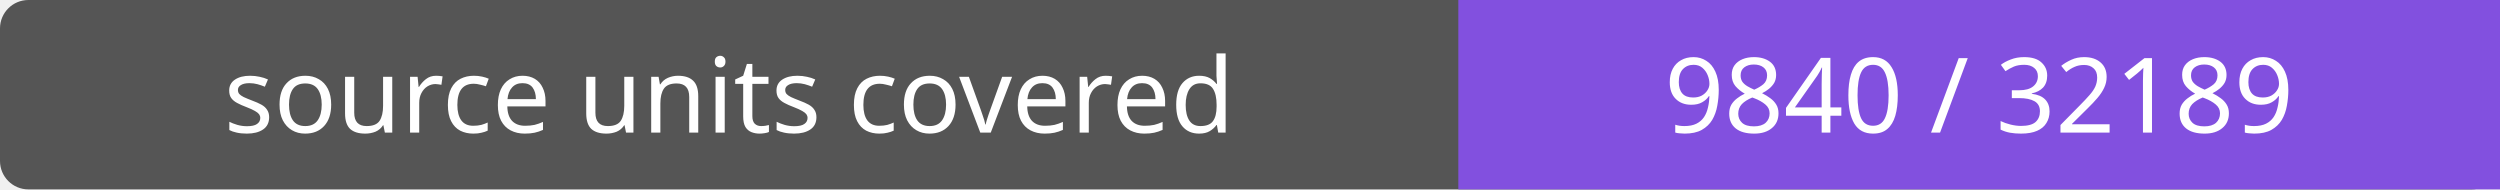
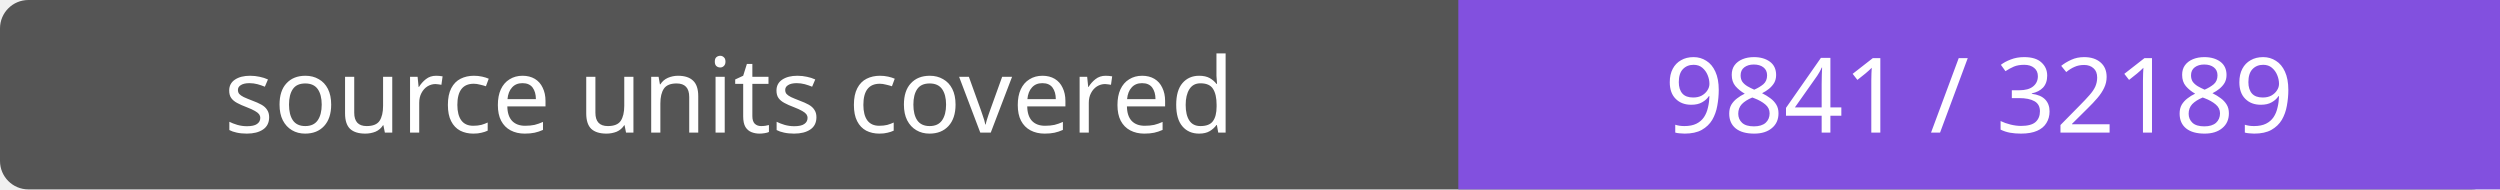
- <svg xmlns="http://www.w3.org/2000/svg" width="264" height="20" role="img" aria-label="source units covered: 9840 / 32189">
+ <svg xmlns="http://www.w3.org/2000/svg" width="264" height="20" role="img" aria-label="source units covered: 9841 / 32189">
  <rect width="264" height="20" rx="3" fill="#555" />
  <path fill="#8250df" d="M154 0h110v20H154z" />
  <g fill="#fff" text-anchor="middle" font-family="Verdana,sans-serif" font-size="11">
    <text x="77.0" y="14">source units covered</text>
-     <text x="209.0" y="14">9840 / 32189</text>
+     <text x="209.0" y="14">9841 / 32189</text>
  </g>
</svg>
